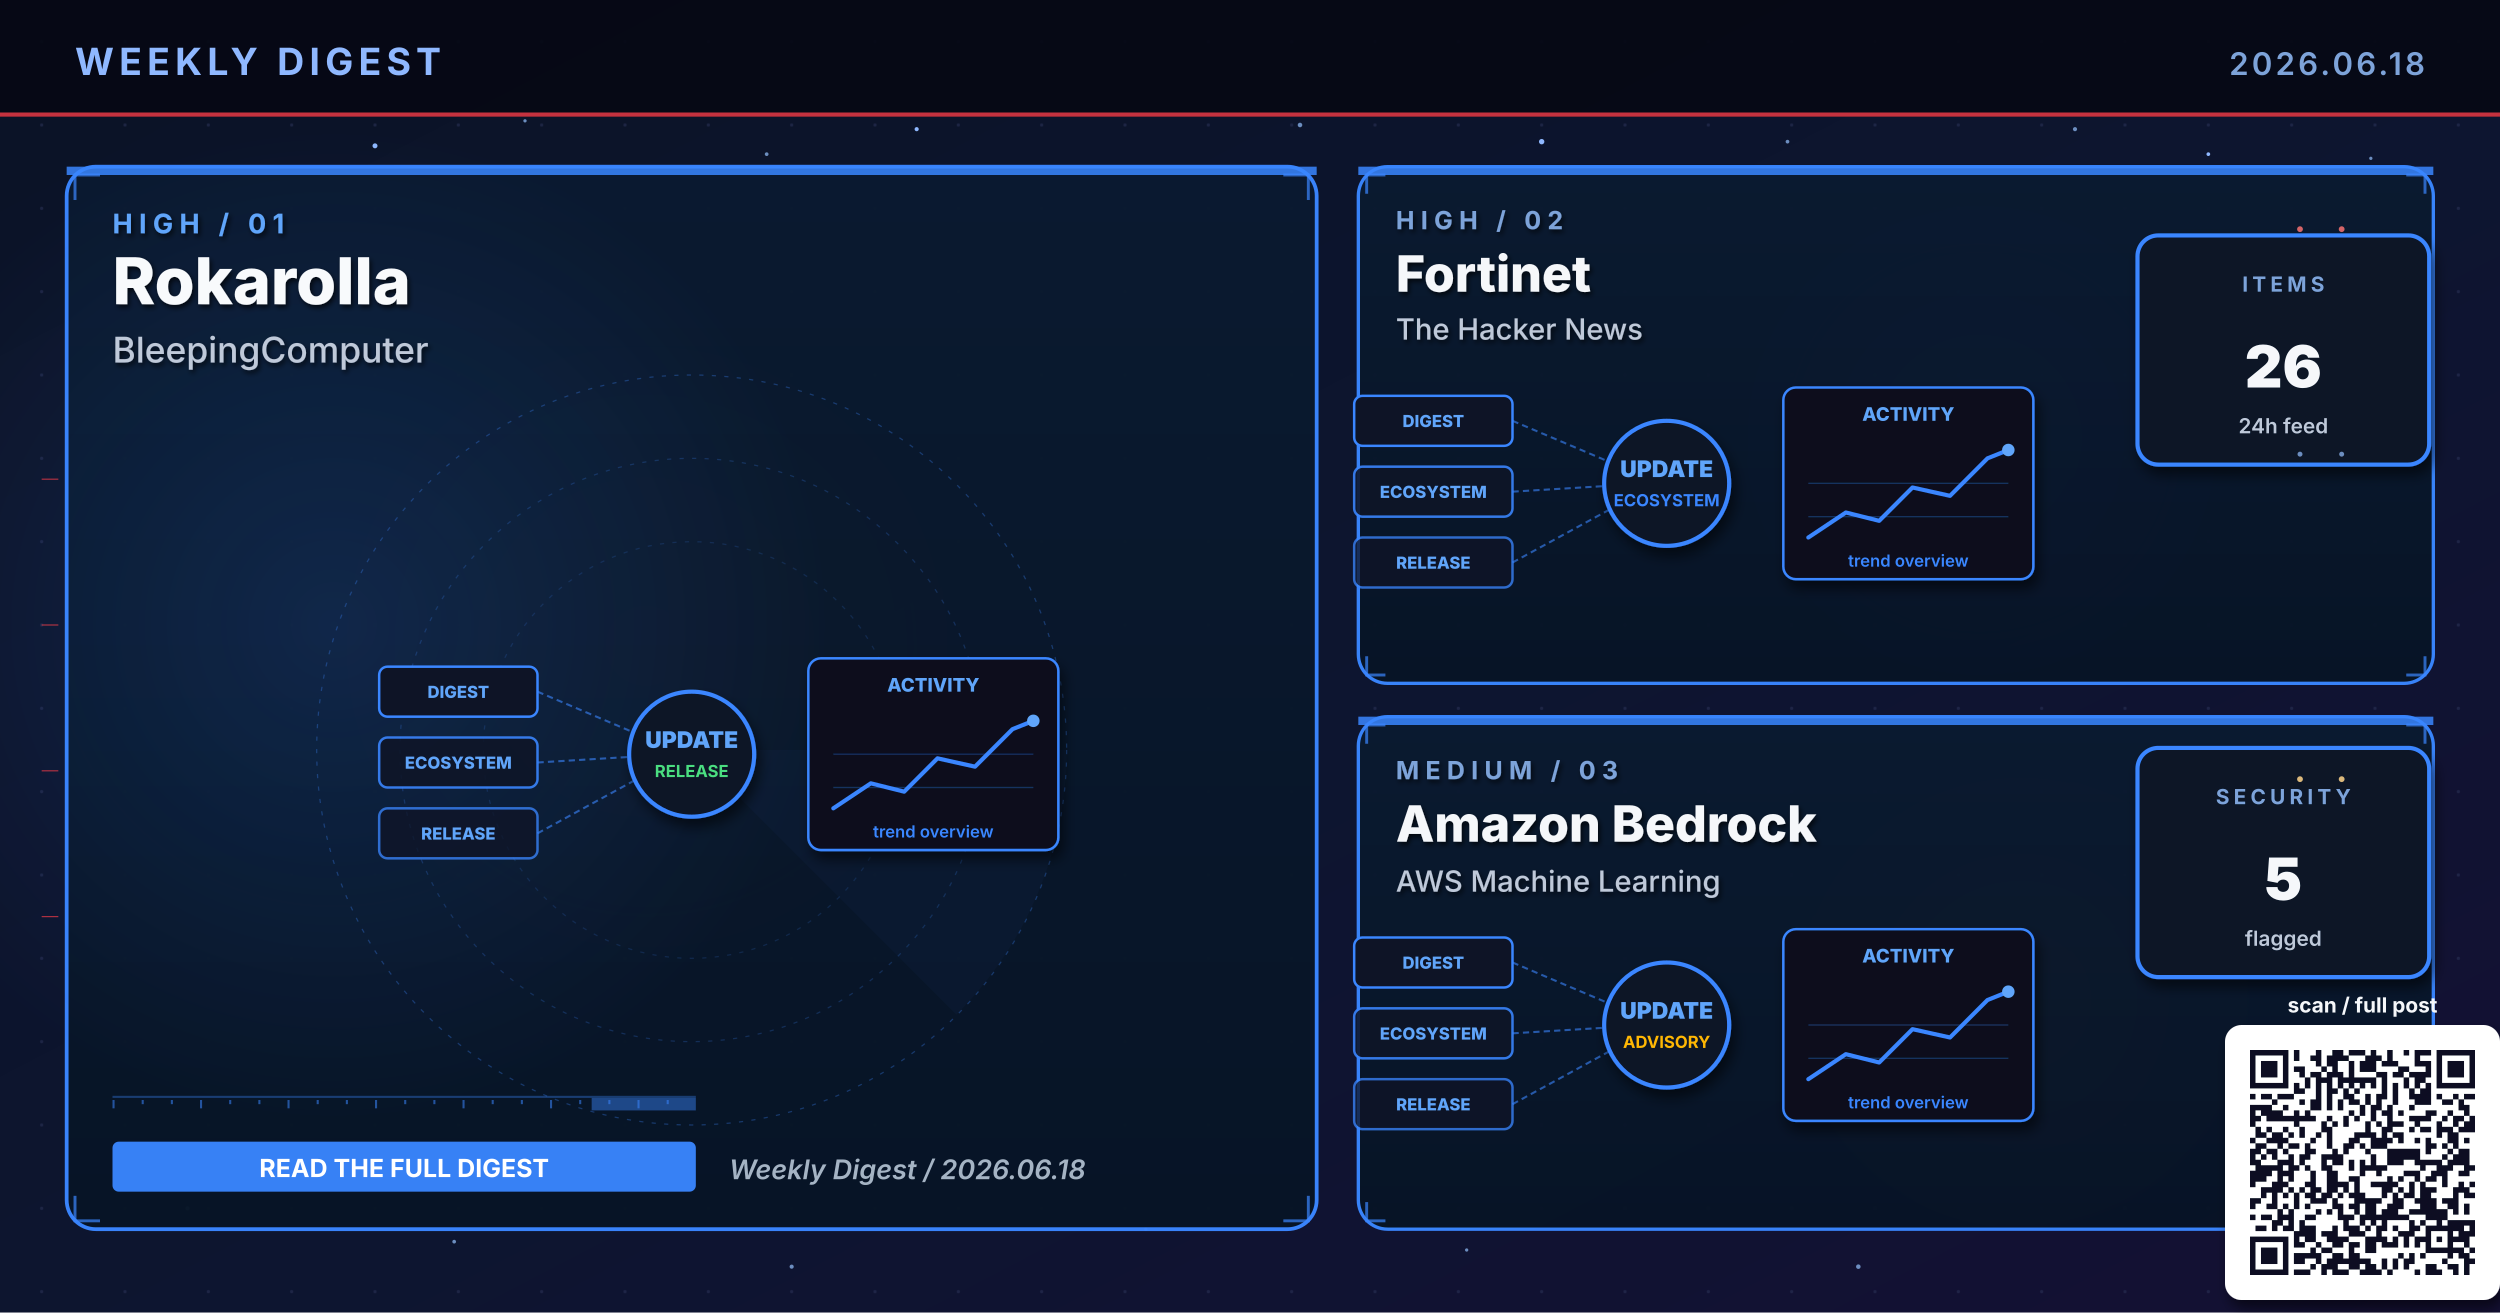
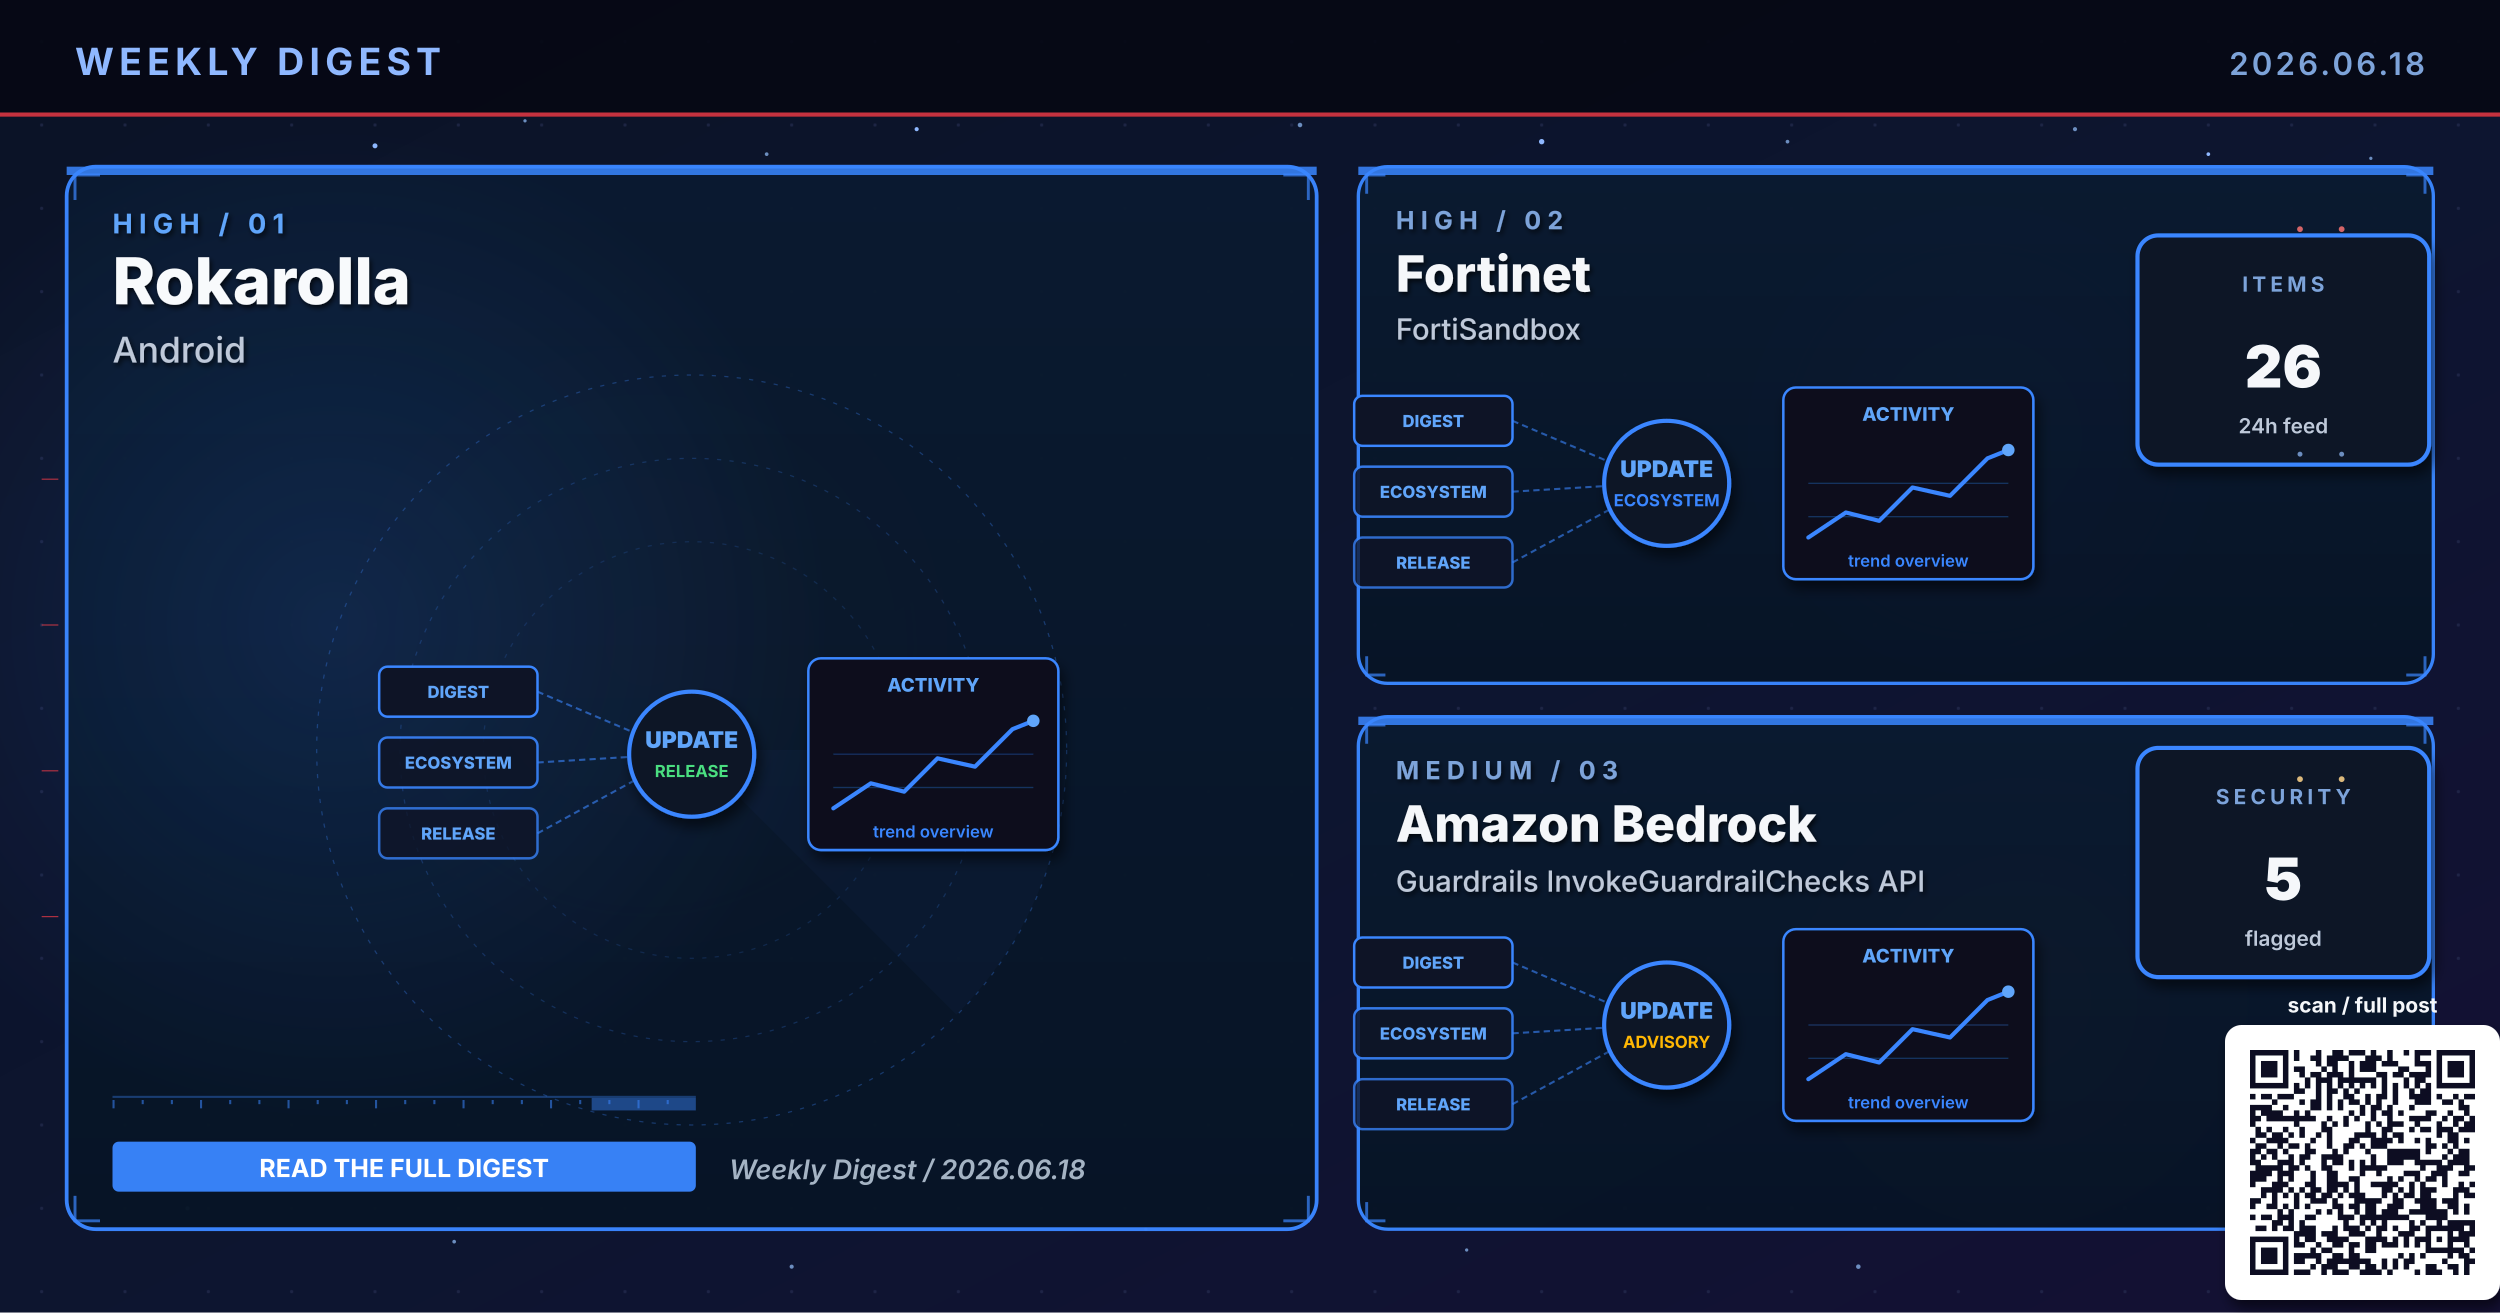
<svg xmlns="http://www.w3.org/2000/svg" viewBox="0 0 1200 630" width="1200" height="630" role="img" aria-label="Weekly digest cover 2026.06.18: Rokarolla, Fortinet, Amazon Bedrock">
  <defs>
    <linearGradient id="bgSpread" x1="0%" y1="0%" x2="100%" y2="100%">
      <stop offset="0%" stop-color="#0B1326" />
      <stop offset="55%" stop-color="#0D1530" />
      <stop offset="100%" stop-color="#141034" />
    </linearGradient>
    <linearGradient id="heroPanel" x1="0%" y1="0%" x2="0%" y2="100%">
      <stop offset="0%" stop-color="#1A0A08" />
      <stop offset="100%" stop-color="#110608" />
    </linearGradient>
    <linearGradient id="heroPanelBlue" x1="0%" y1="0%" x2="0%" y2="100%">
      <stop offset="0%" stop-color="#0A1A30" />
      <stop offset="100%" stop-color="#071426" />
    </linearGradient>
    <linearGradient id="heroPanelAmber" x1="0%" y1="0%" x2="0%" y2="100%">
      <stop offset="0%" stop-color="#1A1208" />
      <stop offset="100%" stop-color="#120E06" />
    </linearGradient>
    <linearGradient id="heroPanelGreen" x1="0%" y1="0%" x2="0%" y2="100%">
      <stop offset="0%" stop-color="#08160E" />
      <stop offset="100%" stop-color="#04100A" />
    </linearGradient>
    <linearGradient id="heroPanelPurple" x1="0%" y1="0%" x2="0%" y2="100%">
      <stop offset="0%" stop-color="#110629" />
      <stop offset="100%" stop-color="#0A0418" />
    </linearGradient>
    <radialGradient id="hotRed" cx="50%" cy="50%" r="50%">
      <stop offset="0%" stop-color="#E63946" stop-opacity="0.6" />
      <stop offset="100%" stop-color="#E63946" stop-opacity="0" />
    </radialGradient>
    <radialGradient id="hotBlue" cx="50%" cy="50%" r="50%">
      <stop offset="0%" stop-color="#3A86FF" stop-opacity="0.5" />
      <stop offset="100%" stop-color="#3A86FF" stop-opacity="0" />
    </radialGradient>
    <radialGradient id="hotAmber" cx="50%" cy="50%" r="50%">
      <stop offset="0%" stop-color="#FFB703" stop-opacity="0.45" />
      <stop offset="100%" stop-color="#FFB703" stop-opacity="0" />
    </radialGradient>
    <radialGradient id="hotGreen" cx="50%" cy="50%" r="50%">
      <stop offset="0%" stop-color="#4ADE80" stop-opacity="0.45" />
      <stop offset="100%" stop-color="#4ADE80" stop-opacity="0" />
    </radialGradient>
    <radialGradient id="hotPurple" cx="50%" cy="50%" r="50%">
      <stop offset="0%" stop-color="#A78BFA" stop-opacity="0.45" />
      <stop offset="100%" stop-color="#A78BFA" stop-opacity="0" />
    </radialGradient>
    <pattern id="envGrid" x="0" y="0" width="40" height="40" patternUnits="userSpaceOnUse">
      <circle cx="20" cy="20" r="0.8" fill="#2A3256" opacity="0.55" />
    </pattern>
    <filter id="softShadow" x="-10%" y="-10%" width="130%" height="130%">
      <feGaussianBlur in="SourceAlpha" stdDeviation="3" />
      <feOffset dx="2" dy="4" />
      <feComponentTransfer>
        <feFuncA type="linear" slope="0.55" />
      </feComponentTransfer>
      <feMerge>
        <feMergeNode />
        <feMergeNode in="SourceGraphic" />
      </feMerge>
    </filter>
    <filter id="textShadow" x="-10%" y="-10%" width="130%" height="130%">
      <feGaussianBlur in="SourceAlpha" stdDeviation="1.2" />
      <feOffset dx="1" dy="1.5" />
      <feComponentTransfer>
        <feFuncA type="linear" slope="0.7" />
      </feComponentTransfer>
      <feMerge>
        <feMergeNode />
        <feMergeNode in="SourceGraphic" />
      </feMerge>
    </filter>
  </defs>
  <rect width="1200" height="630" fill="url(#bgSpread)" />
  <rect width="1200" height="630" fill="url(#envGrid)" />
  <circle cx="310" cy="310" r="160" fill="url(#hotRed)">
    <animate attributeName="opacity" values="0.6;1;0.6" dur="5.8s" repeatCount="indefinite" />
  </circle>
  <circle cx="950" cy="210" r="120" fill="url(#hotBlue)">
    <animate attributeName="opacity" values="0.45;0.85;0.45" dur="6.4s" repeatCount="indefinite" />
  </circle>
  <circle cx="970" cy="480" r="110" fill="url(#hotAmber)">
    <animate attributeName="opacity" values="0.4;0.75;0.4" dur="7.1s" repeatCount="indefinite" />
  </circle>
  <g fill="#8FB8FF">
    <circle cx="180" cy="70" r="1.2">
      <animate attributeName="opacity" values="0.2;1;0.2" dur="3.4s" repeatCount="indefinite" />
    </circle>
    <circle cx="440" cy="62" r="1">
      <animate attributeName="opacity" values="0.2;0.9;0.2" dur="4.2s" repeatCount="indefinite" />
    </circle>
    <circle cx="740" cy="68" r="1.3">
      <animate attributeName="opacity" values="0.25;1;0.25" dur="3.9s" repeatCount="indefinite" />
    </circle>
    <circle cx="1060" cy="74" r="0.9">
      <animate attributeName="opacity" values="0.2;0.85;0.2" dur="5.1s" repeatCount="indefinite" />
    </circle>
    <circle cx="90" cy="580" r="1">
      <animate attributeName="opacity" values="0.15;0.8;0.15" dur="4.7s" repeatCount="indefinite" />
    </circle>
    <circle cx="550" cy="590" r="0.8">
      <animate attributeName="opacity" values="0.2;0.75;0.2" dur="3.6s" begin="0.5s" repeatCount="indefinite" />
    </circle>
  </g>
  <g fill="#7DA3D9" opacity="0.85">
    <circle cx="252" cy="58" r="0.8">
      <animate attributeName="opacity" values="0.15;0.7;0.15" dur="4.3s" repeatCount="indefinite" />
    </circle>
    <circle cx="368" cy="74" r="0.9">
      <animate attributeName="opacity" values="0.2;0.85;0.2" dur="3.8s" begin="0.4s" repeatCount="indefinite" />
    </circle>
    <circle cx="624" cy="60" r="1.1">
      <animate attributeName="opacity" values="0.25;0.95;0.25" dur="4.5s" repeatCount="indefinite" />
    </circle>
    <circle cx="858" cy="68" r="0.9">
      <animate attributeName="opacity" values="0.2;0.8;0.2" dur="3.6s" begin="0.6s" repeatCount="indefinite" />
    </circle>
    <circle cx="996" cy="62" r="1.0">
      <animate attributeName="opacity" values="0.2;0.9;0.2" dur="4.0s" begin="0.2s" repeatCount="indefinite" />
    </circle>
    <circle cx="1138" cy="76" r="0.8">
      <animate attributeName="opacity" values="0.15;0.7;0.15" dur="5.2s" begin="0.5s" repeatCount="indefinite" />
    </circle>
    <circle cx="218" cy="596" r="0.9">
      <animate attributeName="opacity" values="0.18;0.75;0.18" dur="4.6s" begin="0.3s" repeatCount="indefinite" />
    </circle>
    <circle cx="380" cy="608" r="1.0">
      <animate attributeName="opacity" values="0.2;0.85;0.2" dur="3.9s" begin="0.7s" repeatCount="indefinite" />
    </circle>
    <circle cx="704" cy="600" r="0.8">
      <animate attributeName="opacity" values="0.18;0.7;0.18" dur="4.2s" begin="0.4s" repeatCount="indefinite" />
    </circle>
    <circle cx="892" cy="608" r="1.1">
      <animate attributeName="opacity" values="0.22;0.9;0.22" dur="4.7s" begin="0.6s" repeatCount="indefinite" />
    </circle>
    <circle cx="1078" cy="600" r="0.9">
      <animate attributeName="opacity" values="0.2;0.85;0.2" dur="3.6s" begin="0.8s" repeatCount="indefinite" />
    </circle>
  </g>
  <rect x="0" y="0" width="1200" height="56" fill="#050813" opacity="0.92" />
  <text x="36" y="36" font-family="Inter, Helvetica, Arial, sans-serif" font-size="18" font-weight="700" fill="#8FB8FF" letter-spacing="2.5">WEEKLY DIGEST</text>
  <text x="1164" y="36" font-family="Inter, Helvetica, Arial, sans-serif" font-size="15" font-weight="600" fill="#7DA3D9" letter-spacing="1.5" text-anchor="end">2026.06.18</text>
  <rect x="0" y="54" width="1200" height="2" fill="#E63946" opacity="0.85">
    <animate attributeName="opacity" values="0.4;1;0.4" dur="4.8s" repeatCount="indefinite" />
  </rect>
  <rect x="32" y="80" width="600" height="510" rx="14" ry="14" fill="url(#heroPanelBlue)" stroke="#3A86FF" stroke-width="1.8" opacity="0.98" />
  <circle cx="160" cy="300" r="240" fill="url(#hotBlue)" opacity="0.28" />
  <rect x="32" y="80" width="600" height="4" fill="#3A86FF" opacity="0.85">
    <animate attributeName="opacity" values="0.5;1;0.5" dur="3.4s" repeatCount="indefinite" />
  </rect>
  <g filter="url(#textShadow)">
    <text x="54" y="112" font-family="Inter, Helvetica, Arial, sans-serif" font-size="13" font-weight="700" fill="#60A5FA" letter-spacing="3">HIGH  /  01</text>
    <text x="54" y="146" font-family="Inter, Helvetica, Arial, sans-serif" font-size="31" font-weight="800" fill="#F8FAFC">Rokarolla</text>
-     <text x="54" y="174" font-family="Inter, Helvetica, Arial, sans-serif" font-size="17" font-weight="500" fill="#BFC9D9">BleepingComputer</text>
+     <text x="54" y="174" font-family="Inter, Helvetica, Arial, sans-serif" font-size="17" font-weight="500" fill="#BFC9D9">Android</text>
  </g>
  <g transform="translate(332,360)" opacity="0.32">
    <circle r="180" fill="none" stroke="#3A86FF" stroke-width="0.6" stroke-dasharray="2 4" />
    <circle r="140" fill="none" stroke="#3A86FF" stroke-width="0.6" stroke-dasharray="2 4" opacity="0.7" />
    <circle r="100" fill="none" stroke="#3A86FF" stroke-width="0.6" stroke-dasharray="2 4" opacity="0.5" />
    <g>
      <path d="M0 0 L180 0 A180 180 0 0 1 127 127 Z" fill="#3A86FF" opacity="0.10" />
      <animateTransform attributeName="transform" type="rotate" from="0" to="360" dur="14s" repeatCount="indefinite" />
    </g>
  </g>
  <g stroke="#3A86FF" stroke-width="1.4" fill="none" opacity="0.7">
    <path d="M36 96 L36 84 L48 84" />
    <path d="M616 84 L628 84 L628 96" />
    <path d="M36 574 L36 586 L48 586" />
    <path d="M616 586 L628 586 L628 574" />
  </g>
  <g>
    <rect x="54" y="526" width="280" height="1" fill="#3A86FF" opacity="0.35" />
    <rect x="54" y="528" width="1" height="4" fill="#3A86FF" opacity="0.55" />
    <rect x="68" y="528" width="1" height="2" fill="#3A86FF" opacity="0.55" />
    <rect x="82" y="528" width="1" height="2" fill="#3A86FF" opacity="0.55" />
    <rect x="96" y="528" width="1" height="4" fill="#3A86FF" opacity="0.55" />
    <rect x="110" y="528" width="1" height="2" fill="#3A86FF" opacity="0.55" />
    <rect x="124" y="528" width="1" height="2" fill="#3A86FF" opacity="0.55" />
    <rect x="138" y="528" width="1" height="4" fill="#3A86FF" opacity="0.55" />
    <rect x="152" y="528" width="1" height="2" fill="#3A86FF" opacity="0.55" />
    <rect x="166" y="528" width="1" height="2" fill="#3A86FF" opacity="0.55" />
    <rect x="180" y="528" width="1" height="4" fill="#3A86FF" opacity="0.55" />
    <rect x="194" y="528" width="1" height="2" fill="#3A86FF" opacity="0.55" />
    <rect x="208" y="528" width="1" height="2" fill="#3A86FF" opacity="0.55" />
    <rect x="222" y="528" width="1" height="4" fill="#3A86FF" opacity="0.55" />
    <rect x="236" y="528" width="1" height="2" fill="#3A86FF" opacity="0.55" />
    <rect x="250" y="528" width="1" height="2" fill="#3A86FF" opacity="0.55" />
    <rect x="264" y="528" width="1" height="4" fill="#3A86FF" opacity="0.55" />
    <rect x="278" y="528" width="1" height="2" fill="#3A86FF" opacity="0.55" />
    <rect x="292" y="528" width="1" height="2" fill="#3A86FF" opacity="0.55" />
    <rect x="306" y="528" width="1" height="4" fill="#3A86FF" opacity="0.55" />
    <rect x="320" y="528" width="1" height="2" fill="#3A86FF" opacity="0.55" />
    <rect x="284" y="527" width="50" height="6" fill="#3A86FF" opacity="0.45">
      <animate attributeName="x" values="54;284;54" dur="6.4s" repeatCount="indefinite" />
      <animate attributeName="opacity" values="0.2;0.7;0.2" dur="6.4s" repeatCount="indefinite" />
    </rect>
  </g>
  <g transform="translate(332,360)">
    <g font-family="Inter, monospace" font-size="8" font-weight="800">
      <g transform="translate(-150,-40)">
        <rect x="0" y="0" width="76" height="24" rx="4" fill="#0E1426" stroke="#3A86FF" stroke-width="1.2" />
        <text x="38" y="15" text-anchor="middle" fill="#60A5FA">DIGEST</text>
      </g>
      <g transform="translate(-150,-6)">
        <rect x="0" y="0" width="76" height="24" rx="4" fill="#0E1426" stroke="#3A86FF" stroke-width="1.2" opacity="0.88" />
        <text x="38" y="15" text-anchor="middle" fill="#60A5FA">ECOSYSTEM</text>
      </g>
      <g transform="translate(-150,28)">
        <rect x="0" y="0" width="76" height="24" rx="4" fill="#0E1426" stroke="#3A86FF" stroke-width="1.2" opacity="0.76" />
        <text x="38" y="15" text-anchor="middle" fill="#60A5FA">RELEASE</text>
      </g>
    </g>
    <g stroke="#3A86FF" stroke-width="1" stroke-dasharray="3 2" fill="none" opacity="0.6">
      <line x1="-74" y1="-28" x2="-8" y2="0" />
      <line x1="-74" y1="6" x2="-8" y2="2" />
      <line x1="-74" y1="40" x2="-8" y2="4" />
    </g>
    <g fill="#60A5FA">
      <circle r="2">
        <animateMotion path="M-74 -28 L-8 0" dur="2.2s" repeatCount="indefinite" />
      </circle>
      <circle r="2">
        <animateMotion path="M-74 6 L-8 2" dur="2s" begin="0.4s" repeatCount="indefinite" />
      </circle>
      <circle r="2">
        <animateMotion path="M-74 40 L-8 4" dur="2.4s" begin="0.8s" repeatCount="indefinite" />
      </circle>
    </g>
    <circle cx="0" cy="2" r="30" fill="#0A1326" stroke="#3A86FF" stroke-width="2" filter="url(#softShadow)">
      <animate attributeName="r" values="28;33;28" dur="3.4s" repeatCount="indefinite" />
    </circle>
    <text x="0" y="-1" text-anchor="middle" font-family="Inter, monospace" font-size="11" font-weight="900" fill="#60A5FA">UPDATE</text>
    <text x="0" y="13" text-anchor="middle" font-family="Inter, monospace" font-size="8" font-weight="700" fill="#4ADE80">RELEASE</text>
    <g transform="translate(56,-44)" filter="url(#softShadow)">
      <rect x="0" y="0" width="120" height="92" rx="6" fill="#0A0F1E" stroke="#3A86FF" stroke-width="1.2" />
      <text x="60" y="16" text-anchor="middle" font-family="Inter, monospace" font-size="9" font-weight="800" fill="#60A5FA">ACTIVITY</text>
      <polyline points="12,72 30,60 46,64 62,48 80,52 98,34 108,30" fill="none" stroke="#3A86FF" stroke-width="2" stroke-linecap="round" stroke-linejoin="round" />
      <circle cx="108" cy="30" r="3" fill="#60A5FA">
        <animate attributeName="opacity" values="0.5;1;0.5" dur="2s" repeatCount="indefinite" />
      </circle>
      <g stroke="#3A86FF" stroke-width="0.6" opacity="0.3">
        <line x1="12" y1="46" x2="108" y2="46" />
        <line x1="12" y1="62" x2="108" y2="62" />
      </g>
      <text x="60" y="86" text-anchor="middle" font-family="Inter, monospace" font-size="8" font-weight="600" fill="#3A86FF">trend overview</text>
    </g>
  </g>
  <g transform="translate(54,548)">
    <rect x="0" y="0" width="280" height="24" rx="3" fill="#3A86FF" opacity="0.95" />
    <text x="140" y="17" text-anchor="middle" font-family="Inter, Helvetica, Arial, sans-serif" font-size="12" font-weight="700" fill="#FFFFFF">READ THE FULL DIGEST</text>
  </g>
  <text x="350" y="566" font-family="Inter, Helvetica, Arial, sans-serif" font-size="13" font-weight="600" fill="#A5B4C4" font-style="italic">Weekly Digest  /  2026.06.18</text>
  <rect x="652" y="80" width="516" height="248" rx="14" ry="14" fill="url(#heroPanelBlue)" stroke="#3A86FF" stroke-width="1.6" opacity="0.97" />
  <rect x="652" y="80" width="516" height="4" fill="#3A86FF" opacity="0.85">
    <animate attributeName="opacity" values="0.5;1;0.5" dur="4.2s" repeatCount="indefinite" />
  </rect>
  <g filter="url(#textShadow)">
    <text x="670" y="110" font-family="Inter, Helvetica, Arial, sans-serif" font-size="12" font-weight="700" fill="#7DA3D9" letter-spacing="3">HIGH  /  02</text>
    <text x="670" y="140" font-family="Inter, Helvetica, Arial, sans-serif" font-size="24" font-weight="800" fill="#F5F7FA">Fortinet</text>
-     <text x="670" y="163" font-family="Inter, Helvetica, Arial, sans-serif" font-size="14" font-weight="500" fill="#BFC9D9">The Hacker News</text>
+     <text x="670" y="163" font-family="Inter, Helvetica, Arial, sans-serif" font-size="14" font-weight="500" fill="#BFC9D9">FortiSandbox</text>
  </g>
  <g stroke="#3A86FF" stroke-width="1.4" fill="none" opacity="0.7">
    <path d="M656 93 L656 84 L665 84" />
    <path d="M1155 84 L1164 84 L1164 93" />
    <path d="M656 315 L656 324 L665 324" />
    <path d="M1155 324 L1164 324 L1164 315" />
  </g>
  <g transform="translate(800,230)">
    <g font-family="Inter, monospace" font-size="8" font-weight="800">
      <g transform="translate(-150,-40)">
        <rect x="0" y="0" width="76" height="24" rx="4" fill="#0E1426" stroke="#3A86FF" stroke-width="1.2" />
        <text x="38" y="15" text-anchor="middle" fill="#60A5FA">DIGEST</text>
      </g>
      <g transform="translate(-150,-6)">
        <rect x="0" y="0" width="76" height="24" rx="4" fill="#0E1426" stroke="#3A86FF" stroke-width="1.2" opacity="0.88" />
        <text x="38" y="15" text-anchor="middle" fill="#60A5FA">ECOSYSTEM</text>
      </g>
      <g transform="translate(-150,28)">
        <rect x="0" y="0" width="76" height="24" rx="4" fill="#0E1426" stroke="#3A86FF" stroke-width="1.2" opacity="0.76" />
        <text x="38" y="15" text-anchor="middle" fill="#60A5FA">RELEASE</text>
      </g>
    </g>
    <g stroke="#3A86FF" stroke-width="1" stroke-dasharray="3 2" fill="none" opacity="0.6">
      <line x1="-74" y1="-28" x2="-8" y2="0" />
      <line x1="-74" y1="6" x2="-8" y2="2" />
      <line x1="-74" y1="40" x2="-8" y2="4" />
    </g>
    <g fill="#60A5FA">
      <circle r="2">
        <animateMotion path="M-74 -28 L-8 0" dur="2.2s" repeatCount="indefinite" />
      </circle>
      <circle r="2">
        <animateMotion path="M-74 6 L-8 2" dur="2s" begin="0.4s" repeatCount="indefinite" />
      </circle>
      <circle r="2">
        <animateMotion path="M-74 40 L-8 4" dur="2.4s" begin="0.8s" repeatCount="indefinite" />
      </circle>
    </g>
    <circle cx="0" cy="2" r="30" fill="#0A1326" stroke="#3A86FF" stroke-width="2" filter="url(#softShadow)">
      <animate attributeName="r" values="28;33;28" dur="3.4s" repeatCount="indefinite" />
    </circle>
    <text x="0" y="-1" text-anchor="middle" font-family="Inter, monospace" font-size="11" font-weight="900" fill="#60A5FA">UPDATE</text>
    <text x="0" y="13" text-anchor="middle" font-family="Inter, monospace" font-size="8" font-weight="700" fill="#3A86FF">ECOSYSTEM</text>
    <g transform="translate(56,-44)" filter="url(#softShadow)">
      <rect x="0" y="0" width="120" height="92" rx="6" fill="#0A0F1E" stroke="#3A86FF" stroke-width="1.2" />
      <text x="60" y="16" text-anchor="middle" font-family="Inter, monospace" font-size="9" font-weight="800" fill="#60A5FA">ACTIVITY</text>
      <polyline points="12,72 30,60 46,64 62,48 80,52 98,34 108,30" fill="none" stroke="#3A86FF" stroke-width="2" stroke-linecap="round" stroke-linejoin="round" />
      <circle cx="108" cy="30" r="3" fill="#60A5FA">
        <animate attributeName="opacity" values="0.5;1;0.5" dur="2s" repeatCount="indefinite" />
      </circle>
      <g stroke="#3A86FF" stroke-width="0.6" opacity="0.3">
        <line x1="12" y1="46" x2="108" y2="46" />
        <line x1="12" y1="62" x2="108" y2="62" />
      </g>
      <text x="60" y="86" text-anchor="middle" font-family="Inter, monospace" font-size="8" font-weight="600" fill="#3A86FF">trend overview</text>
    </g>
  </g>
  <g transform="translate(1094,168)" filter="url(#softShadow)">
    <rect x="-68" y="-55" width="140" height="110" rx="10" fill="#071426" stroke="#3A86FF" stroke-width="2" />
    <text x="2" y="-28" text-anchor="middle" font-family="Inter, Helvetica, Arial, sans-serif" font-size="10" font-weight="700" letter-spacing="2" fill="#7DA3D9">ITEMS</text>
    <text x="2" y="18" text-anchor="middle" font-family="Inter, Helvetica, Arial, sans-serif" font-size="28" font-weight="900" fill="#F5F7FA">26</text>
    <text x="2" y="40" text-anchor="middle" font-family="Inter, Helvetica, Arial, sans-serif" font-size="10" font-weight="600" fill="#BFC9D9">24h feed</text>
  </g>
  <rect x="652" y="344" width="516" height="246" rx="14" ry="14" fill="url(#heroPanelBlue)" stroke="#3A86FF" stroke-width="1.6" opacity="0.97" />
  <rect x="652" y="344" width="516" height="4" fill="#3A86FF" opacity="0.85">
    <animate attributeName="opacity" values="0.5;1;0.5" dur="4.8s" repeatCount="indefinite" />
  </rect>
  <g filter="url(#textShadow)">
    <text x="670" y="374" font-family="Inter, Helvetica, Arial, sans-serif" font-size="12" font-weight="700" fill="#7DA3D9" letter-spacing="3">MEDIUM  /  03</text>
    <text x="670" y="404" font-family="Inter, Helvetica, Arial, sans-serif" font-size="24" font-weight="800" fill="#F5F7FA">Amazon Bedrock</text>
-     <text x="670" y="428" font-family="Inter, Helvetica, Arial, sans-serif" font-size="14" font-weight="500" fill="#BFC9D9">AWS Machine Learning</text>
+     <text x="670" y="428" font-family="Inter, Helvetica, Arial, sans-serif" font-size="14" font-weight="500" fill="#BFC9D9">Guardrails InvokeGuardrailChecks API</text>
  </g>
  <g stroke="#3A86FF" stroke-width="1.4" fill="none" opacity="0.7">
    <path d="M656 357 L656 348 L665 348" />
    <path d="M1155 348 L1164 348 L1164 357" />
    <path d="M656 577 L656 586 L665 586" />
    <path d="M1155 586 L1164 586 L1164 577" />
  </g>
  <g transform="translate(800,490)">
    <g font-family="Inter, monospace" font-size="8" font-weight="800">
      <g transform="translate(-150,-40)">
        <rect x="0" y="0" width="76" height="24" rx="4" fill="#0E1426" stroke="#3A86FF" stroke-width="1.2" />
        <text x="38" y="15" text-anchor="middle" fill="#60A5FA">DIGEST</text>
      </g>
      <g transform="translate(-150,-6)">
        <rect x="0" y="0" width="76" height="24" rx="4" fill="#0E1426" stroke="#3A86FF" stroke-width="1.2" opacity="0.88" />
        <text x="38" y="15" text-anchor="middle" fill="#60A5FA">ECOSYSTEM</text>
      </g>
      <g transform="translate(-150,28)">
        <rect x="0" y="0" width="76" height="24" rx="4" fill="#0E1426" stroke="#3A86FF" stroke-width="1.2" opacity="0.76" />
        <text x="38" y="15" text-anchor="middle" fill="#60A5FA">RELEASE</text>
      </g>
    </g>
    <g stroke="#3A86FF" stroke-width="1" stroke-dasharray="3 2" fill="none" opacity="0.6">
      <line x1="-74" y1="-28" x2="-8" y2="0" />
      <line x1="-74" y1="6" x2="-8" y2="2" />
      <line x1="-74" y1="40" x2="-8" y2="4" />
    </g>
    <g fill="#60A5FA">
      <circle r="2">
        <animateMotion path="M-74 -28 L-8 0" dur="2.2s" repeatCount="indefinite" />
      </circle>
      <circle r="2">
        <animateMotion path="M-74 6 L-8 2" dur="2s" begin="0.4s" repeatCount="indefinite" />
      </circle>
      <circle r="2">
        <animateMotion path="M-74 40 L-8 4" dur="2.4s" begin="0.8s" repeatCount="indefinite" />
      </circle>
    </g>
    <circle cx="0" cy="2" r="30" fill="#0A1326" stroke="#3A86FF" stroke-width="2" filter="url(#softShadow)">
      <animate attributeName="r" values="28;33;28" dur="3.4s" repeatCount="indefinite" />
    </circle>
    <text x="0" y="-1" text-anchor="middle" font-family="Inter, monospace" font-size="11" font-weight="900" fill="#60A5FA">UPDATE</text>
    <text x="0" y="13" text-anchor="middle" font-family="Inter, monospace" font-size="8" font-weight="700" fill="#FFB703">ADVISORY</text>
    <g transform="translate(56,-44)" filter="url(#softShadow)">
      <rect x="0" y="0" width="120" height="92" rx="6" fill="#0A0F1E" stroke="#3A86FF" stroke-width="1.2" />
      <text x="60" y="16" text-anchor="middle" font-family="Inter, monospace" font-size="9" font-weight="800" fill="#60A5FA">ACTIVITY</text>
      <polyline points="12,72 30,60 46,64 62,48 80,52 98,34 108,30" fill="none" stroke="#3A86FF" stroke-width="2" stroke-linecap="round" stroke-linejoin="round" />
      <circle cx="108" cy="30" r="3" fill="#60A5FA">
        <animate attributeName="opacity" values="0.5;1;0.5" dur="2s" repeatCount="indefinite" />
      </circle>
      <g stroke="#3A86FF" stroke-width="0.6" opacity="0.3">
        <line x1="12" y1="46" x2="108" y2="46" />
        <line x1="12" y1="62" x2="108" y2="62" />
      </g>
      <text x="60" y="86" text-anchor="middle" font-family="Inter, monospace" font-size="8" font-weight="600" fill="#3A86FF">trend overview</text>
    </g>
  </g>
  <g transform="translate(1094,414)" filter="url(#softShadow)">
    <rect x="-68" y="-55" width="140" height="110" rx="10" fill="#071426" stroke="#3A86FF" stroke-width="2" />
    <text x="2" y="-28" text-anchor="middle" font-family="Inter, Helvetica, Arial, sans-serif" font-size="10" font-weight="700" letter-spacing="2" fill="#7DA3D9">SECURITY</text>
    <text x="2" y="18" text-anchor="middle" font-family="Inter, Helvetica, Arial, sans-serif" font-size="28" font-weight="900" fill="#F5F7FA">5</text>
    <text x="2" y="40" text-anchor="middle" font-family="Inter, Helvetica, Arial, sans-serif" font-size="10" font-weight="600" fill="#BFC9D9">flagged</text>
  </g>
  <g opacity="0.85">
    <g fill="#F87171">
      <circle cx="1104" cy="110" r="1.4">
        <animate attributeName="opacity" values="0.2;1;0.2" dur="1.8s" repeatCount="indefinite" />
      </circle>
      <circle cx="1124" cy="110" r="1.4">
        <animate attributeName="opacity" values="0.2;1;0.2" dur="1.4s" begin="0.3s" repeatCount="indefinite" />
      </circle>
    </g>
    <g fill="#7DA3D9">
      <circle cx="1104" cy="218" r="1.2">
        <animate attributeName="opacity" values="0.2;1;0.2" dur="2s" repeatCount="indefinite" />
      </circle>
      <circle cx="1124" cy="218" r="1.2">
        <animate attributeName="opacity" values="0.2;1;0.2" dur="1.6s" begin="0.4s" repeatCount="indefinite" />
      </circle>
    </g>
    <g fill="#FFD58A">
      <circle cx="1104" cy="374" r="1.4">
        <animate attributeName="opacity" values="0.2;1;0.2" dur="1.8s" repeatCount="indefinite" />
      </circle>
      <circle cx="1124" cy="374" r="1.4">
        <animate attributeName="opacity" values="0.2;1;0.2" dur="1.6s" begin="0.3s" repeatCount="indefinite" />
      </circle>
    </g>
    <g stroke="#E63946" stroke-width="0.5" fill="none">
      <path d="M20 230 L28 230">
        <animate attributeName="stroke-opacity" values="0;0.7;0" dur="2s" repeatCount="indefinite" />
      </path>
      <path d="M20 300 L28 300">
        <animate attributeName="stroke-opacity" values="0;0.7;0" dur="2.3s" begin="0.3s" repeatCount="indefinite" />
      </path>
      <path d="M20 370 L28 370">
        <animate attributeName="stroke-opacity" values="0;0.7;0" dur="1.9s" begin="0.6s" repeatCount="indefinite" />
      </path>
      <path d="M20 440 L28 440">
        <animate attributeName="stroke-opacity" values="0;0.7;0" dur="2.1s" begin="0.9s" repeatCount="indefinite" />
      </path>
    </g>
  </g>
  <g transform="translate(1080,504)" filter="url(#softShadow)">
    <rect x="-12" y="-12" width="132" height="132" rx="8" fill="#FFFFFF" />
    <path fill="#0A1020" d="M0.0 0.0h18.439v2.634h-18.439z M21.073 0.0h2.634v2.634h-2.634z M31.61 0.0h2.634v2.634h-2.634z M39.512 0.0h5.268v2.634h-5.268z M47.415 0.0h7.902v2.634h-7.902z M57.951 0.0h2.634v2.634h-2.634z M65.854 0.0h2.634v2.634h-2.634z M73.756 0.0h2.634v2.634h-2.634z M79.024 0.0h7.902v2.634h-7.902z M89.561 0.0h18.439v2.634h-18.439z M0.0 2.634h2.634v2.634h-2.634z M15.805 2.634h2.634v2.634h-2.634z M21.073 2.634h2.634v2.634h-2.634z M28.976 2.634h5.268v2.634h-5.268z M36.878 2.634h10.537v2.634h-10.537z M55.317 2.634h7.902v2.634h-7.902z M65.854 2.634h2.634v2.634h-2.634z M79.024 2.634h2.634v2.634h-2.634z M89.561 2.634h2.634v2.634h-2.634z M105.366 2.634h2.634v2.634h-2.634z M0.0 5.268h2.634v2.634h-2.634z M5.268 5.268h7.902v2.634h-7.902z M15.805 5.268h2.634v2.634h-2.634z M31.61 5.268h2.634v2.634h-2.634z M36.878 5.268h5.268v2.634h-5.268z M47.415 5.268h2.634v2.634h-2.634z M52.683 5.268h7.902v2.634h-7.902z M63.22 5.268h7.902v2.634h-7.902z M79.024 5.268h7.902v2.634h-7.902z M89.561 5.268h2.634v2.634h-2.634z M94.829 5.268h7.902v2.634h-7.902z M105.366 5.268h2.634v2.634h-2.634z M0.0 7.902h2.634v2.634h-2.634z M5.268 7.902h7.902v2.634h-7.902z M15.805 7.902h2.634v2.634h-2.634z M21.073 7.902h5.268v2.634h-5.268z M34.244 7.902h2.634v2.634h-2.634z M39.512 7.902h2.634v2.634h-2.634z M47.415 7.902h2.634v2.634h-2.634z M52.683 7.902h7.902v2.634h-7.902z M71.122 7.902h5.268v2.634h-5.268z M84.293 7.902h2.634v2.634h-2.634z M89.561 7.902h2.634v2.634h-2.634z M94.829 7.902h7.902v2.634h-7.902z M105.366 7.902h2.634v2.634h-2.634z M0.0 10.537h2.634v2.634h-2.634z M5.268 10.537h7.902v2.634h-7.902z M15.805 10.537h2.634v2.634h-2.634z M23.707 10.537h2.634v2.634h-2.634z M28.976 10.537h5.268v2.634h-5.268z M36.878 10.537h7.902v2.634h-7.902z M47.415 10.537h2.634v2.634h-2.634z M60.585 10.537h5.268v2.634h-5.268z M68.488 10.537h5.268v2.634h-5.268z M76.39 10.537h10.537v2.634h-10.537z M89.561 10.537h2.634v2.634h-2.634z M94.829 10.537h7.902v2.634h-7.902z M105.366 10.537h2.634v2.634h-2.634z M0.0 13.171h2.634v2.634h-2.634z M15.805 13.171h2.634v2.634h-2.634z M26.341 13.171h2.634v2.634h-2.634z M31.61 13.171h7.902v2.634h-7.902z M42.146 13.171h18.439v2.634h-18.439z M63.22 13.171h2.634v2.634h-2.634z M73.756 13.171h2.634v2.634h-2.634z M79.024 13.171h5.268v2.634h-5.268z M89.561 13.171h2.634v2.634h-2.634z M105.366 13.171h2.634v2.634h-2.634z M0.0 15.805h18.439v2.634h-18.439z M21.073 15.805h2.634v2.634h-2.634z M26.341 15.805h2.634v2.634h-2.634z M31.61 15.805h2.634v2.634h-2.634z M36.878 15.805h2.634v2.634h-2.634z M42.146 15.805h2.634v2.634h-2.634z M47.415 15.805h2.634v2.634h-2.634z M52.683 15.805h2.634v2.634h-2.634z M57.951 15.805h2.634v2.634h-2.634z M63.22 15.805h2.634v2.634h-2.634z M68.488 15.805h2.634v2.634h-2.634z M73.756 15.805h2.634v2.634h-2.634z M79.024 15.805h2.634v2.634h-2.634z M84.293 15.805h2.634v2.634h-2.634z M89.561 15.805h18.439v2.634h-18.439z M21.073 18.439h5.268v2.634h-5.268z M31.61 18.439h2.634v2.634h-2.634z M36.878 18.439h5.268v2.634h-5.268z M44.78 18.439h2.634v2.634h-2.634z M50.049 18.439h2.634v2.634h-2.634z M63.22 18.439h2.634v2.634h-2.634z M68.488 18.439h2.634v2.634h-2.634z M76.39 18.439h2.634v2.634h-2.634z M81.659 18.439h5.268v2.634h-5.268z M0.0 21.073h2.634v2.634h-2.634z M5.268 21.073h5.268v2.634h-5.268z M13.171 21.073h7.902v2.634h-7.902z M31.61 21.073h2.634v2.634h-2.634z M36.878 21.073h2.634v2.634h-2.634z M44.78 21.073h5.268v2.634h-5.268z M55.317 21.073h2.634v2.634h-2.634z M60.585 21.073h5.268v2.634h-5.268z M68.488 21.073h2.634v2.634h-2.634z M76.39 21.073h10.537v2.634h-10.537z M89.561 21.073h2.634v2.634h-2.634z M97.463 21.073h2.634v2.634h-2.634z M102.732 21.073h5.268v2.634h-5.268z M10.537 23.707h2.634v2.634h-2.634z M23.707 23.707h2.634v2.634h-2.634z M28.976 23.707h5.268v2.634h-5.268z M36.878 23.707h2.634v2.634h-2.634z M42.146 23.707h2.634v2.634h-2.634z M47.415 23.707h5.268v2.634h-5.268z M55.317 23.707h2.634v2.634h-2.634z M60.585 23.707h2.634v2.634h-2.634z M68.488 23.707h2.634v2.634h-2.634z M79.024 23.707h7.902v2.634h-7.902z M92.195 23.707h5.268v2.634h-5.268z M100.098 23.707h2.634v2.634h-2.634z M0.0 26.341h10.537v2.634h-10.537z M15.805 26.341h2.634v2.634h-2.634z M28.976 26.341h5.268v2.634h-5.268z M36.878 26.341h2.634v2.634h-2.634z M42.146 26.341h2.634v2.634h-2.634z M52.683 26.341h2.634v2.634h-2.634z M57.951 26.341h5.268v2.634h-5.268z M65.854 26.341h2.634v2.634h-2.634z M76.39 26.341h2.634v2.634h-2.634z M100.098 26.341h5.268v2.634h-5.268z M0.0 28.976h2.634v2.634h-2.634z M5.268 28.976h10.537v2.634h-10.537z M21.073 28.976h2.634v2.634h-2.634z M26.341 28.976h2.634v2.634h-2.634z M47.415 28.976h2.634v2.634h-2.634z M52.683 28.976h2.634v2.634h-2.634z M57.951 28.976h2.634v2.634h-2.634z M63.22 28.976h5.268v2.634h-5.268z M71.122 28.976h2.634v2.634h-2.634z M84.293 28.976h5.268v2.634h-5.268z M94.829 28.976h2.634v2.634h-2.634z M102.732 28.976h2.634v2.634h-2.634z M0.0 31.61h5.268v2.634h-5.268z M7.902 31.61h23.707v2.634h-23.707z M36.878 31.61h2.634v2.634h-2.634z M44.78 31.61h2.634v2.634h-2.634z M50.049 31.61h2.634v2.634h-2.634z M57.951 31.61h2.634v2.634h-2.634z M65.854 31.61h2.634v2.634h-2.634z M76.39 31.61h10.537v2.634h-10.537z M92.195 31.61h2.634v2.634h-2.634z M97.463 31.61h5.268v2.634h-5.268z M105.366 31.61h2.634v2.634h-2.634z M0.0 34.244h2.634v2.634h-2.634z M21.073 34.244h2.634v2.634h-2.634z M34.244 34.244h2.634v2.634h-2.634z M39.512 34.244h2.634v2.634h-2.634z M44.78 34.244h2.634v2.634h-2.634z M55.317 34.244h2.634v2.634h-2.634z M60.585 34.244h2.634v2.634h-2.634z M65.854 34.244h7.902v2.634h-7.902z M79.024 34.244h2.634v2.634h-2.634z M89.561 34.244h2.634v2.634h-2.634z M97.463 34.244h2.634v2.634h-2.634z M102.732 34.244h5.268v2.634h-5.268z M2.634 36.878h2.634v2.634h-2.634z M7.902 36.878h2.634v2.634h-2.634z M15.805 36.878h2.634v2.634h-2.634z M23.707 36.878h2.634v2.634h-2.634z M34.244 36.878h5.268v2.634h-5.268z M55.317 36.878h2.634v2.634h-2.634z M63.22 36.878h5.268v2.634h-5.268z M76.39 36.878h2.634v2.634h-2.634z M81.659 36.878h5.268v2.634h-5.268z M89.561 36.878h7.902v2.634h-7.902z M100.098 36.878h7.902v2.634h-7.902z M2.634 39.512h5.268v2.634h-5.268z M10.537 39.512h5.268v2.634h-5.268z M18.439 39.512h2.634v2.634h-2.634z M23.707 39.512h2.634v2.634h-2.634z M31.61 39.512h2.634v2.634h-2.634z M36.878 39.512h2.634v2.634h-2.634z M50.049 39.512h10.537v2.634h-10.537z M63.22 39.512h2.634v2.634h-2.634z M68.488 39.512h5.268v2.634h-5.268z M89.561 39.512h2.634v2.634h-2.634z M94.829 39.512h5.268v2.634h-5.268z M0.0 42.146h2.634v2.634h-2.634z M7.902 42.146h10.537v2.634h-10.537z M28.976 42.146h2.634v2.634h-2.634z M36.878 42.146h2.634v2.634h-2.634z M47.415 42.146h5.268v2.634h-5.268z M57.951 42.146h10.537v2.634h-10.537z M71.122 42.146h2.634v2.634h-2.634z M79.024 42.146h2.634v2.634h-2.634z M84.293 42.146h2.634v2.634h-2.634z M94.829 42.146h5.268v2.634h-5.268z M102.732 42.146h2.634v2.634h-2.634z M2.634 44.78h5.268v2.634h-5.268z M13.171 44.78h2.634v2.634h-2.634z M18.439 44.78h5.268v2.634h-5.268z M26.341 44.78h2.634v2.634h-2.634z M36.878 44.78h2.634v2.634h-2.634z M44.78 44.78h5.268v2.634h-5.268z M52.683 44.78h2.634v2.634h-2.634z M57.951 44.78h7.902v2.634h-7.902z M84.293 44.78h5.268v2.634h-5.268z M92.195 44.78h2.634v2.634h-2.634z M97.463 44.78h2.634v2.634h-2.634z M0.0 47.415h5.268v2.634h-5.268z M7.902 47.415h5.268v2.634h-5.268z M15.805 47.415h2.634v2.634h-2.634z M26.341 47.415h5.268v2.634h-5.268z M39.512 47.415h2.634v2.634h-2.634z M44.78 47.415h2.634v2.634h-2.634z M55.317 47.415h2.634v2.634h-2.634z M65.854 47.415h15.805v2.634h-15.805z M84.293 47.415h2.634v2.634h-2.634z M94.829 47.415h2.634v2.634h-2.634z M100.098 47.415h5.268v2.634h-5.268z M0.0 50.049h2.634v2.634h-2.634z M5.268 50.049h2.634v2.634h-2.634z M10.537 50.049h2.634v2.634h-2.634z M18.439 50.049h2.634v2.634h-2.634z M23.707 50.049h5.268v2.634h-5.268z M34.244 50.049h10.537v2.634h-10.537z M57.951 50.049h2.634v2.634h-2.634z M65.854 50.049h15.805v2.634h-15.805z M92.195 50.049h2.634v2.634h-2.634z M97.463 50.049h7.902v2.634h-7.902z M0.0 52.683h5.268v2.634h-5.268z M13.171 52.683h7.902v2.634h-7.902z M23.707 52.683h2.634v2.634h-2.634z M34.244 52.683h2.634v2.634h-2.634z M39.512 52.683h5.268v2.634h-5.268z M47.415 52.683h2.634v2.634h-2.634z M52.683 52.683h2.634v2.634h-2.634z M57.951 52.683h2.634v2.634h-2.634z M65.854 52.683h7.902v2.634h-7.902z M79.024 52.683h13.171v2.634h-13.171z M94.829 52.683h10.537v2.634h-10.537z M2.634 55.317h13.171v2.634h-13.171z M18.439 55.317h5.268v2.634h-5.268z M26.341 55.317h2.634v2.634h-2.634z M34.244 55.317h5.268v2.634h-5.268z M47.415 55.317h2.634v2.634h-2.634z M52.683 55.317h13.171v2.634h-13.171z M81.659 55.317h2.634v2.634h-2.634z M89.561 55.317h7.902v2.634h-7.902z M102.732 55.317h5.268v2.634h-5.268z M0.0 57.951h10.537v2.634h-10.537z M13.171 57.951h7.902v2.634h-7.902z M28.976 57.951h2.634v2.634h-2.634z M36.878 57.951h5.268v2.634h-5.268z M52.683 57.951h2.634v2.634h-2.634z M60.585 57.951h2.634v2.634h-2.634z M73.756 57.951h7.902v2.634h-7.902z M86.927 57.951h7.902v2.634h-7.902z M100.098 57.951h5.268v2.634h-5.268z M0.0 60.585h7.902v2.634h-7.902z M13.171 60.585h2.634v2.634h-2.634z M18.439 60.585h2.634v2.634h-2.634z M28.976 60.585h2.634v2.634h-2.634z M36.878 60.585h5.268v2.634h-5.268z M47.415 60.585h5.268v2.634h-5.268z M65.854 60.585h2.634v2.634h-2.634z M71.122 60.585h2.634v2.634h-2.634z M79.024 60.585h2.634v2.634h-2.634z M84.293 60.585h5.268v2.634h-5.268z M92.195 60.585h2.634v2.634h-2.634z M0.0 63.22h2.634v2.634h-2.634z M10.537 63.22h7.902v2.634h-7.902z M26.341 63.22h5.268v2.634h-5.268z M36.878 63.22h10.537v2.634h-10.537z M50.049 63.22h2.634v2.634h-2.634z M57.951 63.22h13.171v2.634h-13.171z M76.39 63.22h2.634v2.634h-2.634z M81.659 63.22h2.634v2.634h-2.634z M92.195 63.22h2.634v2.634h-2.634z M100.098 63.22h2.634v2.634h-2.634z M105.366 63.22h2.634v2.634h-2.634z M5.268 65.854h10.537v2.634h-10.537z M18.439 65.854h2.634v2.634h-2.634z M23.707 65.854h2.634v2.634h-2.634z M28.976 65.854h5.268v2.634h-5.268z M36.878 65.854h5.268v2.634h-5.268z M44.78 65.854h2.634v2.634h-2.634z M50.049 65.854h2.634v2.634h-2.634z M63.22 65.854h5.268v2.634h-5.268z M71.122 65.854h2.634v2.634h-2.634z M76.39 65.854h2.634v2.634h-2.634z M81.659 65.854h7.902v2.634h-7.902z M97.463 65.854h7.902v2.634h-7.902z M5.268 68.488h2.634v2.634h-2.634z M10.537 68.488h2.634v2.634h-2.634z M15.805 68.488h2.634v2.634h-2.634z M21.073 68.488h2.634v2.634h-2.634z M26.341 68.488h5.268v2.634h-5.268z M34.244 68.488h5.268v2.634h-5.268z M42.146 68.488h2.634v2.634h-2.634z M47.415 68.488h7.902v2.634h-7.902z M63.22 68.488h2.634v2.634h-2.634z M68.488 68.488h2.634v2.634h-2.634z M73.756 68.488h5.268v2.634h-5.268z M81.659 68.488h5.268v2.634h-5.268z M97.463 68.488h2.634v2.634h-2.634z M102.732 68.488h5.268v2.634h-5.268z M0.0 71.122h5.268v2.634h-5.268z M10.537 71.122h2.634v2.634h-2.634z M21.073 71.122h2.634v2.634h-2.634z M28.976 71.122h7.902v2.634h-7.902z M39.512 71.122h2.634v2.634h-2.634z M50.049 71.122h13.171v2.634h-13.171z M68.488 71.122h5.268v2.634h-5.268z M79.024 71.122h10.537v2.634h-10.537z M92.195 71.122h7.902v2.634h-7.902z M0.0 73.756h2.634v2.634h-2.634z M7.902 73.756h5.268v2.634h-5.268z M15.805 73.756h2.634v2.634h-2.634z M21.073 73.756h2.634v2.634h-2.634z M26.341 73.756h2.634v2.634h-2.634z M39.512 73.756h5.268v2.634h-5.268z M47.415 73.756h5.268v2.634h-5.268z M55.317 73.756h5.268v2.634h-5.268z M65.854 73.756h7.902v2.634h-7.902z M81.659 73.756h7.902v2.634h-7.902z M94.829 73.756h5.268v2.634h-5.268z M102.732 73.756h2.634v2.634h-2.634z M13.171 76.39h2.634v2.634h-2.634z M18.439 76.39h2.634v2.634h-2.634z M31.61 76.39h2.634v2.634h-2.634z M36.878 76.39h2.634v2.634h-2.634z M42.146 76.39h2.634v2.634h-2.634z M50.049 76.39h2.634v2.634h-2.634z M55.317 76.39h5.268v2.634h-5.268z M63.22 76.39h7.902v2.634h-7.902z M76.39 76.39h18.439v2.634h-18.439z M97.463 76.39h2.634v2.634h-2.634z M102.732 76.39h2.634v2.634h-2.634z M0.0 79.024h2.634v2.634h-2.634z M5.268 79.024h5.268v2.634h-5.268z M13.171 79.024h7.902v2.634h-7.902z M26.341 79.024h5.268v2.634h-5.268z M42.146 79.024h7.902v2.634h-7.902z M52.683 79.024h23.707v2.634h-23.707z M84.293 79.024h10.537v2.634h-10.537z M10.537 81.659h5.268v2.634h-5.268z M18.439 81.659h2.634v2.634h-2.634z M23.707 81.659h2.634v2.634h-2.634z M44.78 81.659h2.634v2.634h-2.634z M52.683 81.659h2.634v2.634h-2.634z M57.951 81.659h2.634v2.634h-2.634z M63.22 81.659h2.634v2.634h-2.634z M76.39 81.659h2.634v2.634h-2.634z M81.659 81.659h2.634v2.634h-2.634z M89.561 81.659h2.634v2.634h-2.634z M94.829 81.659h13.171v2.634h-13.171z M2.634 84.293h5.268v2.634h-5.268z M10.537 84.293h2.634v2.634h-2.634z M15.805 84.293h5.268v2.634h-5.268z M23.707 84.293h7.902v2.634h-7.902z M39.512 84.293h2.634v2.634h-2.634z M44.78 84.293h7.902v2.634h-7.902z M55.317 84.293h2.634v2.634h-2.634z M60.585 84.293h5.268v2.634h-5.268z M68.488 84.293h2.634v2.634h-2.634z M76.39 84.293h5.268v2.634h-5.268z M84.293 84.293h18.439v2.634h-18.439z M105.366 84.293h2.634v2.634h-2.634z M21.073 86.927h10.537v2.634h-10.537z M34.244 86.927h7.902v2.634h-7.902z M47.415 86.927h7.902v2.634h-7.902z M60.585 86.927h2.634v2.634h-2.634z M71.122 86.927h7.902v2.634h-7.902z M84.293 86.927h2.634v2.634h-2.634z M94.829 86.927h2.634v2.634h-2.634z M100.098 86.927h7.902v2.634h-7.902z M0.0 89.561h18.439v2.634h-18.439z M21.073 89.561h2.634v2.634h-2.634z M26.341 89.561h5.268v2.634h-5.268z M36.878 89.561h10.537v2.634h-10.537z M55.317 89.561h10.537v2.634h-10.537z M68.488 89.561h2.634v2.634h-2.634z M73.756 89.561h2.634v2.634h-2.634z M79.024 89.561h7.902v2.634h-7.902z M89.561 89.561h2.634v2.634h-2.634z M94.829 89.561h10.537v2.634h-10.537z M0.0 92.195h2.634v2.634h-2.634z M15.805 92.195h2.634v2.634h-2.634z M21.073 92.195h5.268v2.634h-5.268z M31.61 92.195h2.634v2.634h-2.634z M39.512 92.195h5.268v2.634h-5.268z M47.415 92.195h5.268v2.634h-5.268z M55.317 92.195h5.268v2.634h-5.268z M63.22 92.195h7.902v2.634h-7.902z M73.756 92.195h2.634v2.634h-2.634z M79.024 92.195h2.634v2.634h-2.634z M84.293 92.195h2.634v2.634h-2.634z M94.829 92.195h2.634v2.634h-2.634z M102.732 92.195h2.634v2.634h-2.634z M0.0 94.829h2.634v2.634h-2.634z M5.268 94.829h7.902v2.634h-7.902z M15.805 94.829h2.634v2.634h-2.634z M28.976 94.829h2.634v2.634h-2.634z M34.244 94.829h5.268v2.634h-5.268z M47.415 94.829h2.634v2.634h-2.634z M55.317 94.829h5.268v2.634h-5.268z M84.293 94.829h18.439v2.634h-18.439z M105.366 94.829h2.634v2.634h-2.634z M0.0 97.463h2.634v2.634h-2.634z M5.268 97.463h7.902v2.634h-7.902z M15.805 97.463h2.634v2.634h-2.634z M21.073 97.463h13.171v2.634h-13.171z M39.512 97.463h5.268v2.634h-5.268z M47.415 97.463h5.268v2.634h-5.268z M71.122 97.463h2.634v2.634h-2.634z M76.39 97.463h2.634v2.634h-2.634z M81.659 97.463h2.634v2.634h-2.634z M94.829 97.463h2.634v2.634h-2.634z M100.098 97.463h5.268v2.634h-5.268z M0.0 100.098h2.634v2.634h-2.634z M5.268 100.098h7.902v2.634h-7.902z M15.805 100.098h2.634v2.634h-2.634z M21.073 100.098h5.268v2.634h-5.268z M31.61 100.098h2.634v2.634h-2.634z M36.878 100.098h21.073v2.634h-21.073z M63.22 100.098h2.634v2.634h-2.634z M68.488 100.098h2.634v2.634h-2.634z M73.756 100.098h5.268v2.634h-5.268z M92.195 100.098h2.634v2.634h-2.634z M102.732 100.098h5.268v2.634h-5.268z M0.0 102.732h2.634v2.634h-2.634z M15.805 102.732h2.634v2.634h-2.634z M28.976 102.732h2.634v2.634h-2.634z M34.244 102.732h7.902v2.634h-7.902z M47.415 102.732h5.268v2.634h-5.268z M55.317 102.732h5.268v2.634h-5.268z M63.22 102.732h2.634v2.634h-2.634z M68.488 102.732h2.634v2.634h-2.634z M73.756 102.732h2.634v2.634h-2.634z M84.293 102.732h5.268v2.634h-5.268z M94.829 102.732h5.268v2.634h-5.268z M102.732 102.732h2.634v2.634h-2.634z M0.0 105.366h18.439v2.634h-18.439z M21.073 105.366h7.902v2.634h-7.902z M34.244 105.366h2.634v2.634h-2.634z M39.512 105.366h7.902v2.634h-7.902z M52.683 105.366h10.537v2.634h-10.537z M65.854 105.366h2.634v2.634h-2.634z M79.024 105.366h2.634v2.634h-2.634z M84.293 105.366h7.902v2.634h-7.902z M97.463 105.366h2.634v2.634h-2.634z M102.732 105.366h2.634v2.634h-2.634z" />
  </g>
  <text x="1134" y="486" font-family="Inter, Helvetica, Arial, sans-serif" font-size="10" font-weight="700" fill="#F5F7FA" text-anchor="middle">scan / full post</text>
</svg>
